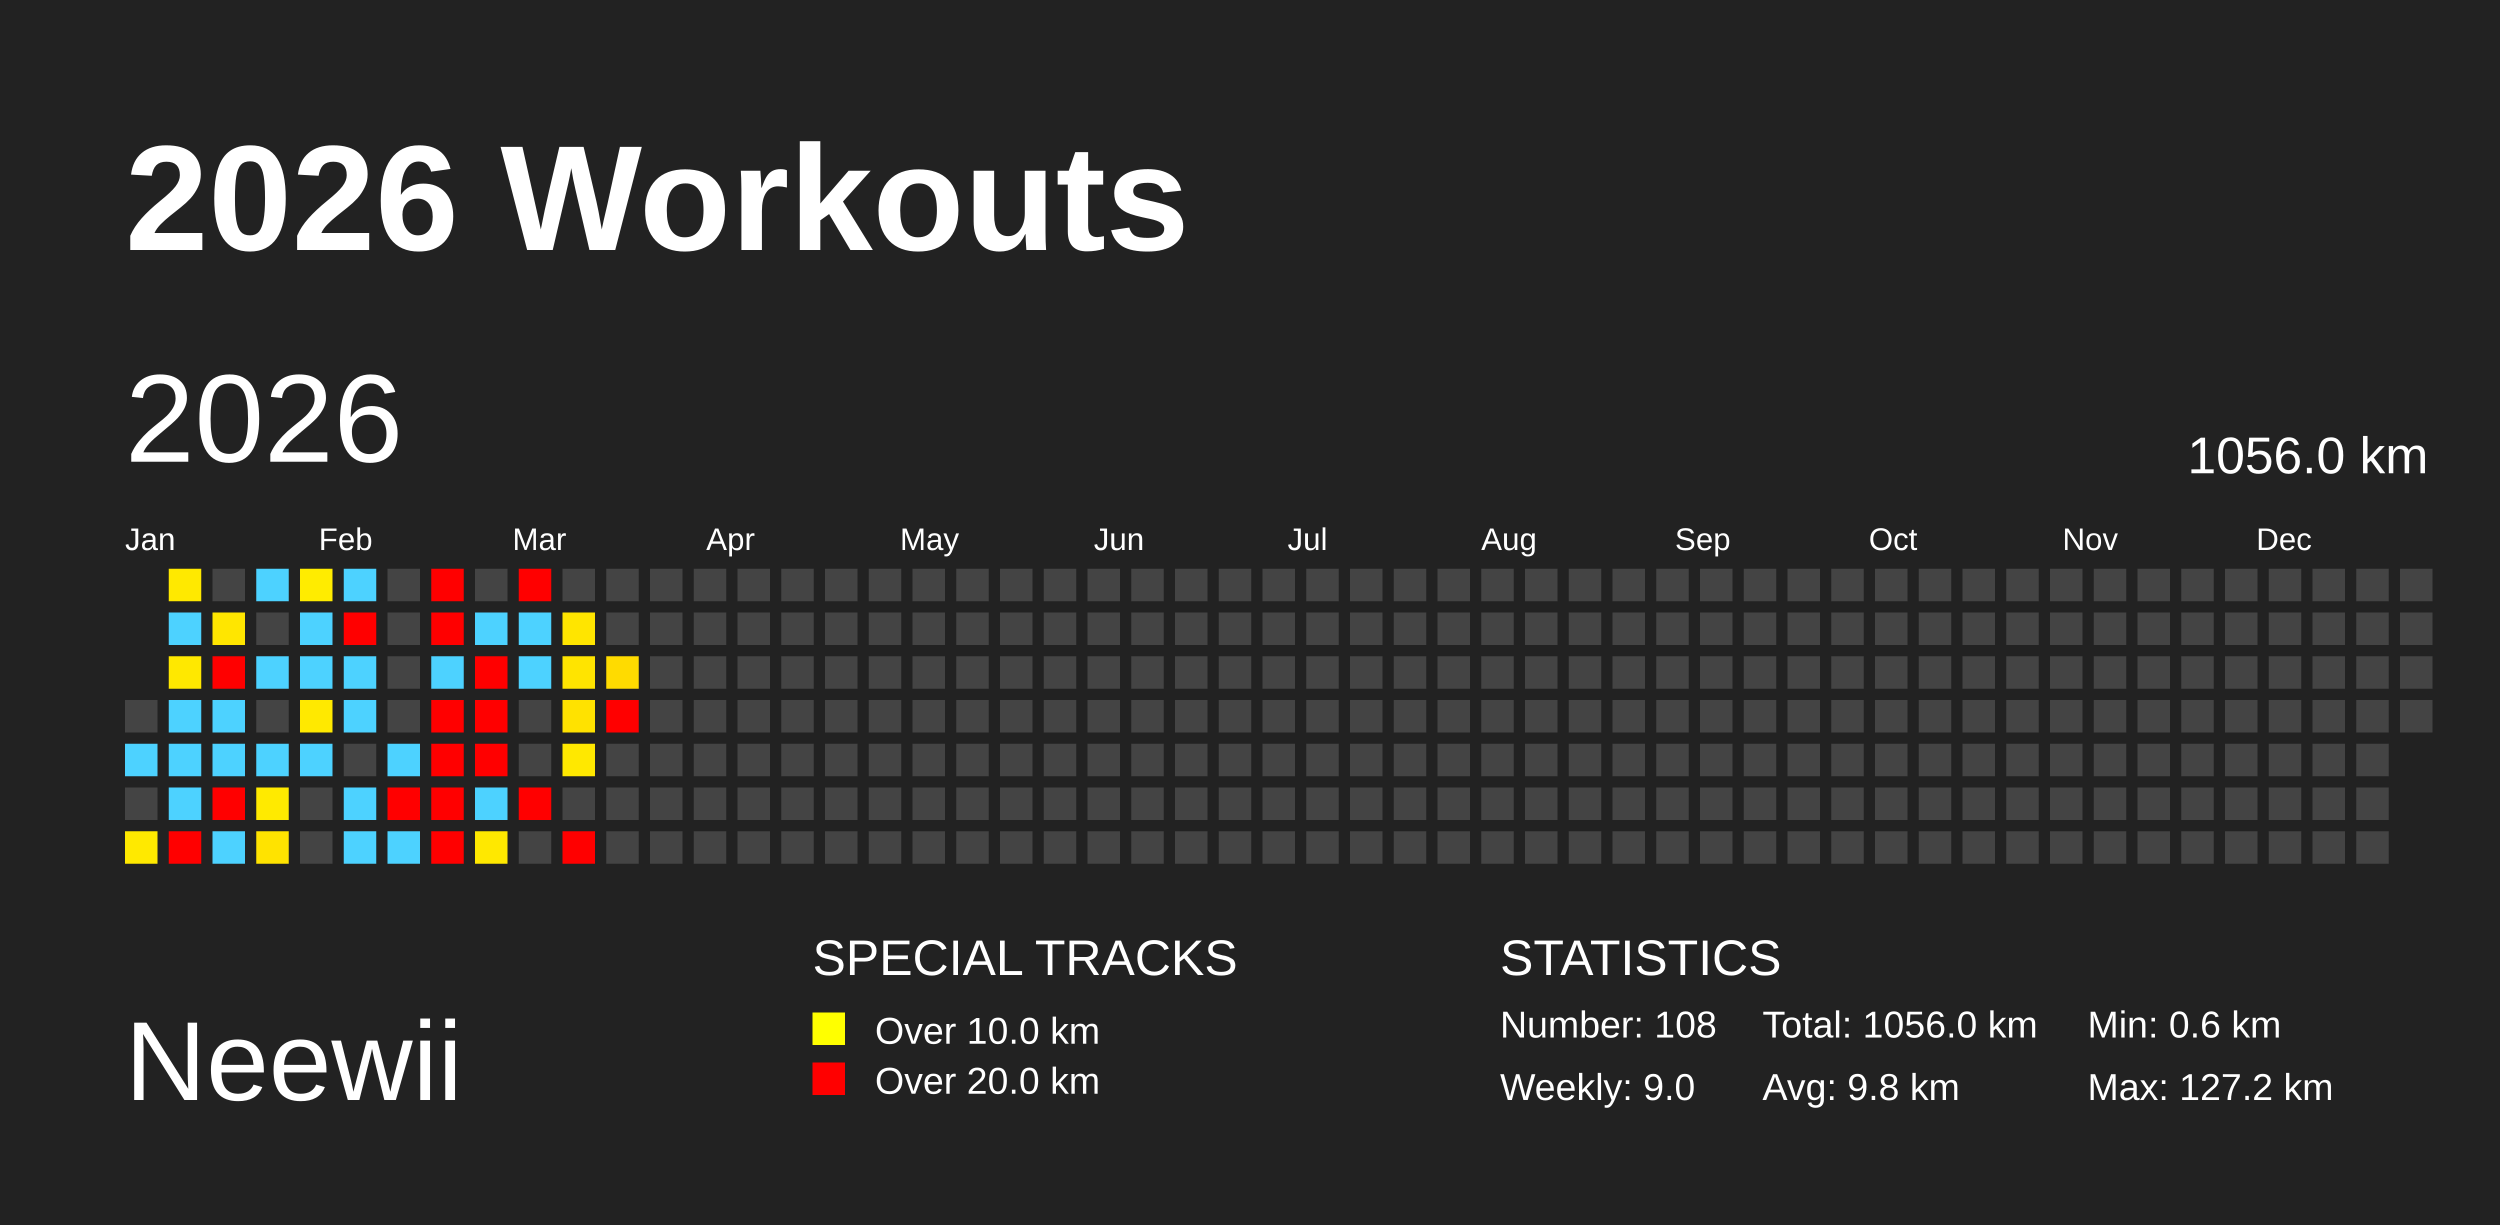
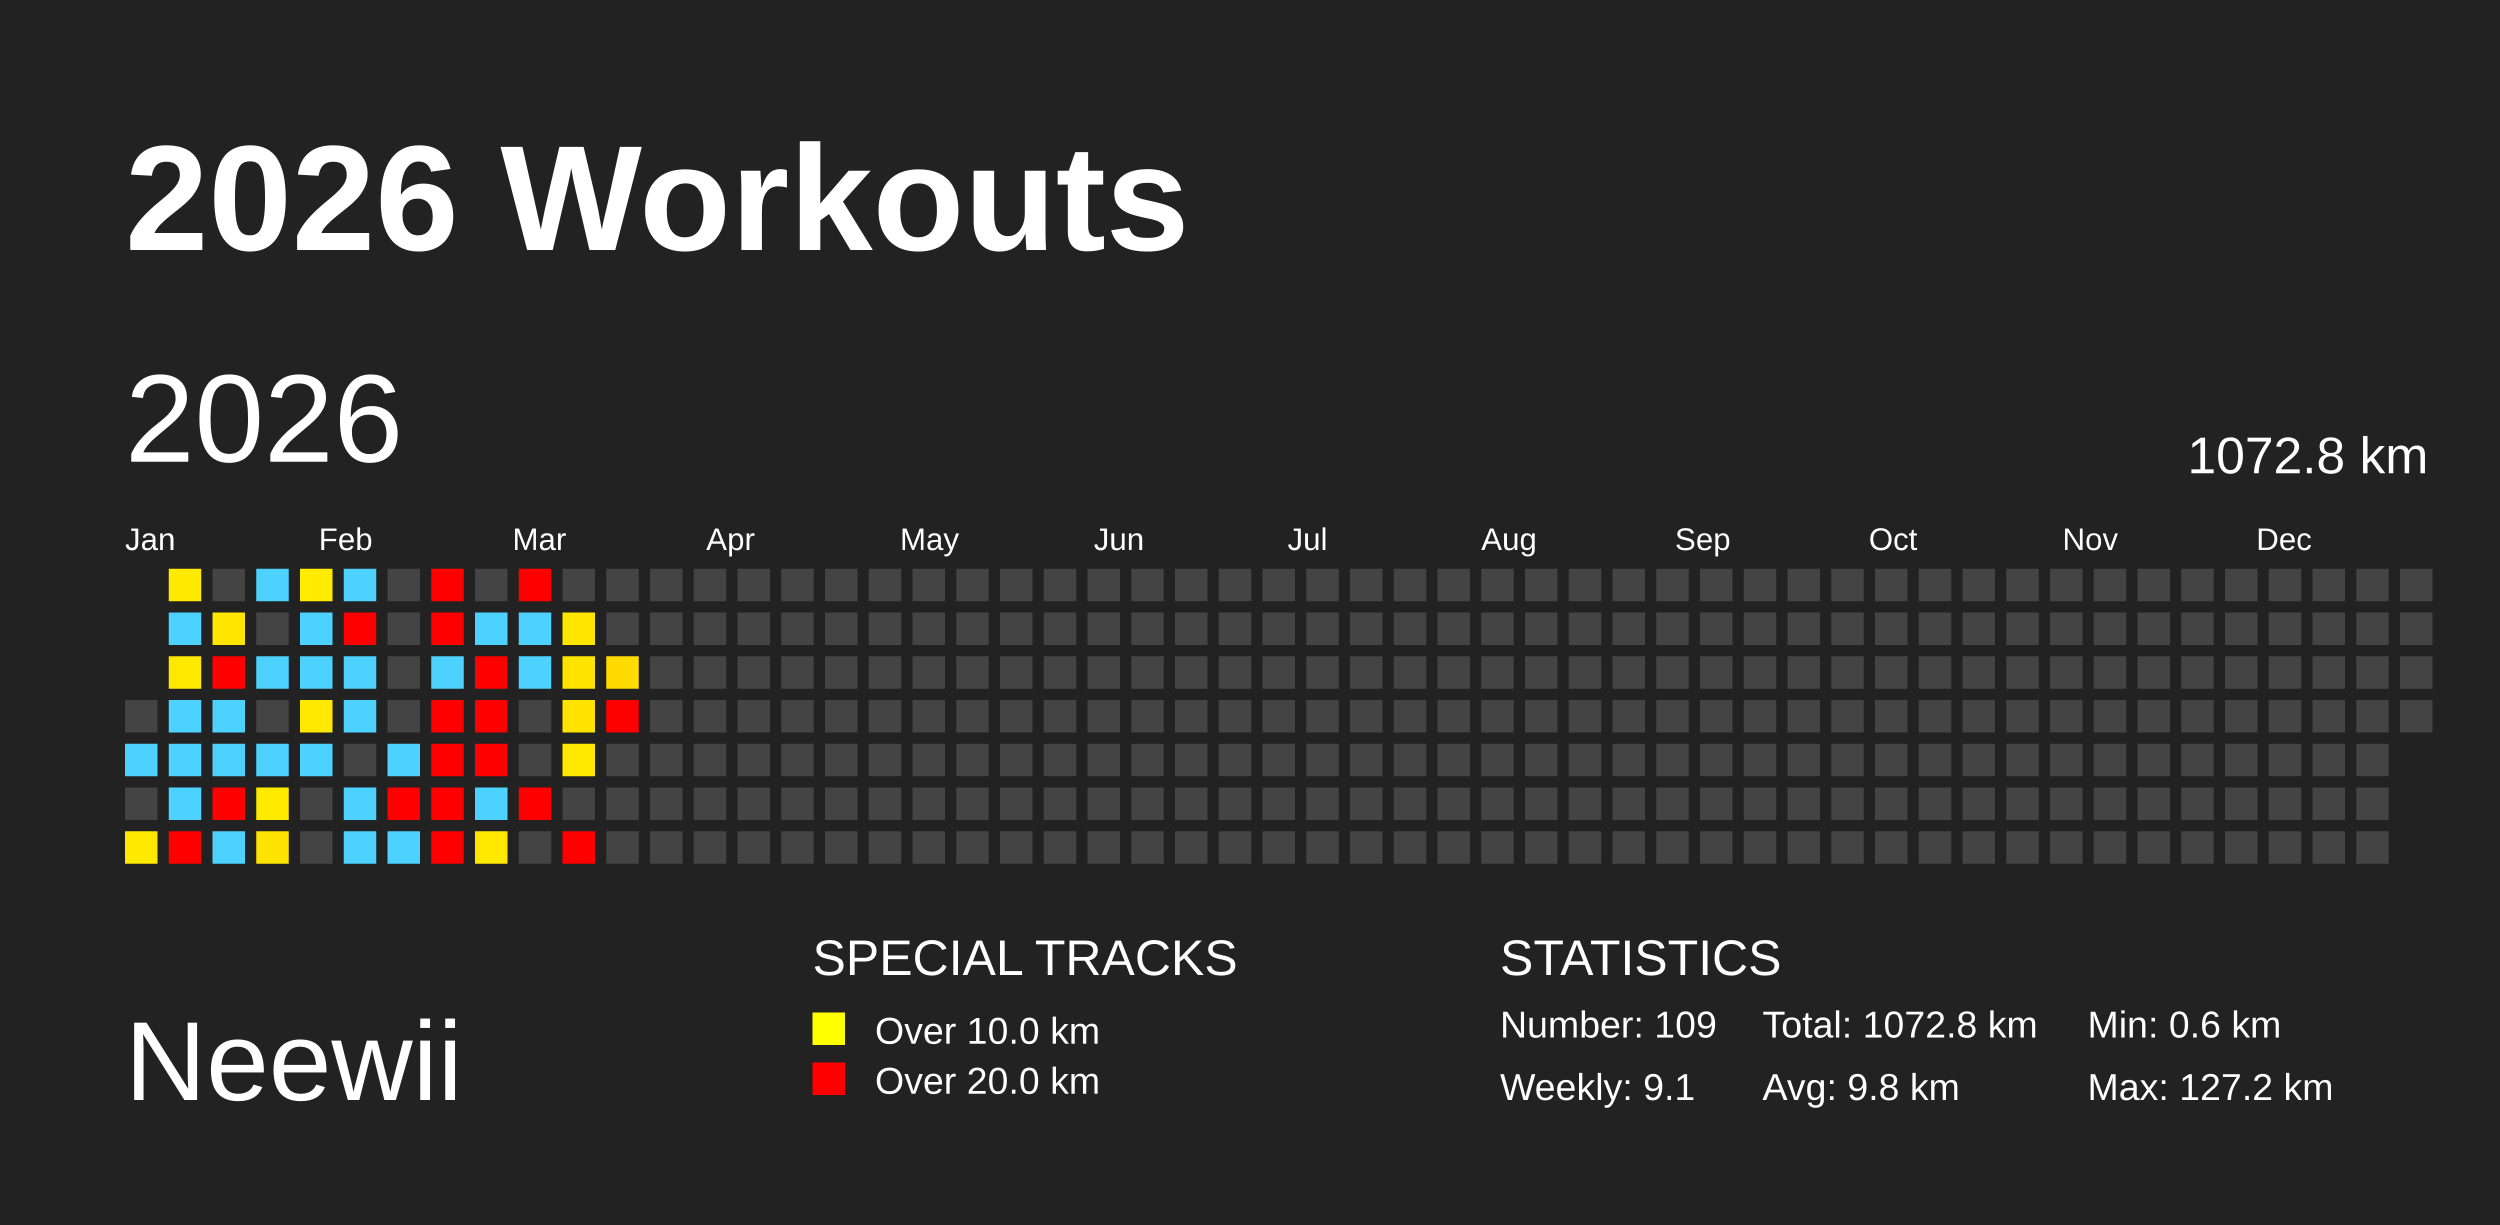
<svg xmlns="http://www.w3.org/2000/svg" baseProfile="full" height="98mm" version="1.1" viewBox="0,0,200,98" width="200mm">
  <defs />
  <rect fill="#222222" height="98" width="200" x="0" y="0" />
  <text fill="#FFFFFF" style="font-size:12px; font-family:Arial; font-weight:bold;" x="10" y="20">2026 Workouts</text>
  <text fill="#FFFFFF" style="font-size:9px; font-family:Arial" x="10" y="88">Neewii</text>
  <text fill="#FFFFFF" style="font-size:4px; font-family:Arial" x="65" y="78">SPECIAL TRACKS</text>
  <rect fill="yellow" height="2.6" width="2.6" x="65" y="81" />
  <text fill="#FFFFFF" style="font-size:3px; font-family:Arial" x="70" y="83.5">Over 10.0 km</text>
  <rect fill="red" height="2.6" width="2.6" x="65" y="85" />
  <text fill="#FFFFFF" style="font-size:3px; font-family:Arial" x="70" y="87.5">Over 20.0 km</text>
  <text fill="#FFFFFF" style="font-size:4px; font-family:Arial" x="120" y="78">STATISTICS</text>
-   <text fill="#FFFFFF" style="font-size:3px; font-family:Arial" x="120" y="83">Number: 108</text>
-   <text fill="#FFFFFF" style="font-size:3px; font-family:Arial" x="120" y="88">Weekly: 9.0</text>
-   <text fill="#FFFFFF" style="font-size:3px; font-family:Arial" x="141" y="83">Total: 1056.0 km</text>
+   <text fill="#FFFFFF" style="font-size:3px; font-family:Arial" x="120" y="83">Number: 109</text>
+   <text fill="#FFFFFF" style="font-size:3px; font-family:Arial" x="120" y="88">Weekly: 9.1</text>
+   <text fill="#FFFFFF" style="font-size:3px; font-family:Arial" x="141" y="83">Total: 1072.8 km</text>
  <text fill="#FFFFFF" style="font-size:3px; font-family:Arial" x="141" y="88">Avg: 9.8 km</text>
  <text fill="#FFFFFF" style="font-size:3px; font-family:Arial" x="167" y="83">Min: 0.6 km</text>
  <text fill="#FFFFFF" style="font-size:3px; font-family:Arial" x="167" y="88">Max: 127.2 km</text>
  <text dominant-baseline="hanging" fill="#FFFFFF" style="font-size:10.0px; font-family:Arial;" x="10" y="30">2026</text>
-   <text dominant-baseline="hanging" fill="#FFFFFF" style="font-size:4.125px; font-family:Arial;" x="175" y="35">1056.0 km</text>
+   <text dominant-baseline="hanging" fill="#FFFFFF" style="font-size:4.125px; font-family:Arial;" x="175" y="35">1072.8 km</text>
  <text fill="#FFFFFF" style="font-size:2.5px; font-family:Arial" x="10.0" y="44">Jan</text>
  <text fill="#FFFFFF" style="font-size:2.5px; font-family:Arial" x="25.5" y="44">Feb</text>
  <text fill="#FFFFFF" style="font-size:2.5px; font-family:Arial" x="41.0" y="44">Mar</text>
  <text fill="#FFFFFF" style="font-size:2.5px; font-family:Arial" x="56.5" y="44">Apr</text>
  <text fill="#FFFFFF" style="font-size:2.5px; font-family:Arial" x="72.0" y="44">May</text>
  <text fill="#FFFFFF" style="font-size:2.5px; font-family:Arial" x="87.5" y="44">Jun</text>
  <text fill="#FFFFFF" style="font-size:2.5px; font-family:Arial" x="103.0" y="44">Jul</text>
  <text fill="#FFFFFF" style="font-size:2.5px; font-family:Arial" x="118.5" y="44">Aug</text>
  <text fill="#FFFFFF" style="font-size:2.5px; font-family:Arial" x="134.0" y="44">Sep</text>
  <text fill="#FFFFFF" style="font-size:2.5px; font-family:Arial" x="149.5" y="44">Oct</text>
  <text fill="#FFFFFF" style="font-size:2.5px; font-family:Arial" x="165.0" y="44">Nov</text>
  <text fill="#FFFFFF" style="font-size:2.5px; font-family:Arial" x="180.5" y="44">Dec</text>
  <rect fill="#444444" height="2.6" width="2.6" x="10.0" y="56.0" />
  <rect fill="#4dd2ff" height="2.6" width="2.6" x="10.0" y="59.5" />
  <rect fill="#444444" height="2.6" width="2.6" x="10.0" y="63.0" />
  <rect fill="#ffe900" height="2.6" width="2.6" x="10.0" y="66.5" />
  <rect fill="#ffe900" height="2.6" width="2.6" x="13.5" y="45.5" />
  <rect fill="#4dd2ff" height="2.6" width="2.6" x="13.5" y="49.0" />
  <rect fill="#ffe800" height="2.6" width="2.6" x="13.5" y="52.5" />
  <rect fill="#4dd2ff" height="2.6" width="2.6" x="13.5" y="56.0" />
  <rect fill="#4dd2ff" height="2.6" width="2.6" x="13.5" y="59.5" />
  <rect fill="#4dd2ff" height="2.6" width="2.6" x="13.5" y="63.0" />
  <rect fill="red" height="2.6" width="2.6" x="13.5" y="66.5" />
  <rect fill="#444444" height="2.6" width="2.6" x="17.0" y="45.5" />
  <rect fill="#ffe600" height="2.6" width="2.6" x="17.0" y="49.0" />
  <rect fill="red" height="2.6" width="2.6" x="17.0" y="52.5" />
  <rect fill="#4dd2ff" height="2.6" width="2.6" x="17.0" y="56.0" />
  <rect fill="#4dd2ff" height="2.6" width="2.6" x="17.0" y="59.5" />
  <rect fill="red" height="2.6" width="2.6" x="17.0" y="63.0" />
  <rect fill="#4dd2ff" height="2.6" width="2.6" x="17.0" y="66.5" />
  <rect fill="#4dd2ff" height="2.6" width="2.6" x="20.5" y="45.5" />
  <rect fill="#444444" height="2.6" width="2.6" x="20.5" y="49.0" />
  <rect fill="#4dd2ff" height="2.6" width="2.6" x="20.5" y="52.5" />
  <rect fill="#444444" height="2.6" width="2.6" x="20.5" y="56.0" />
  <rect fill="#4dd2ff" height="2.6" width="2.6" x="20.5" y="59.5" />
  <rect fill="#ffea00" height="2.6" width="2.6" x="20.5" y="63.0" />
  <rect fill="#ffe300" height="2.6" width="2.6" x="20.5" y="66.5" />
  <rect fill="#ffec00" height="2.6" width="2.6" x="24.0" y="45.5" />
  <rect fill="#4dd2ff" height="2.6" width="2.6" x="24.0" y="49.0" />
  <rect fill="#4dd2ff" height="2.6" width="2.6" x="24.0" y="52.5" />
  <rect fill="#ffe900" height="2.6" width="2.6" x="24.0" y="56.0" />
  <rect fill="#4dd2ff" height="2.6" width="2.6" x="24.0" y="59.5" />
  <rect fill="#444444" height="2.6" width="2.6" x="24.0" y="63.0" />
  <rect fill="#444444" height="2.6" width="2.6" x="24.0" y="66.5" />
  <rect fill="#4dd2ff" height="2.6" width="2.6" x="27.5" y="45.5" />
  <rect fill="red" height="2.6" width="2.6" x="27.5" y="49.0" />
  <rect fill="#4dd2ff" height="2.6" width="2.6" x="27.5" y="52.5" />
  <rect fill="#4dd2ff" height="2.6" width="2.6" x="27.5" y="56.0" />
  <rect fill="#444444" height="2.6" width="2.6" x="27.5" y="59.5" />
  <rect fill="#4dd2ff" height="2.6" width="2.6" x="27.5" y="63.0" />
  <rect fill="#4dd2ff" height="2.6" width="2.6" x="27.5" y="66.5" />
  <rect fill="#444444" height="2.6" width="2.6" x="31.0" y="45.5" />
  <rect fill="#444444" height="2.6" width="2.6" x="31.0" y="49.0" />
  <rect fill="#444444" height="2.6" width="2.6" x="31.0" y="52.5" />
  <rect fill="#444444" height="2.6" width="2.6" x="31.0" y="56.0" />
  <rect fill="#4dd2ff" height="2.6" width="2.6" x="31.0" y="59.5" />
  <rect fill="red" height="2.6" width="2.6" x="31.0" y="63.0" />
  <rect fill="#4dd2ff" height="2.6" width="2.6" x="31.0" y="66.5" />
  <rect fill="red" height="2.6" width="2.6" x="34.5" y="45.5" />
  <rect fill="red" height="2.6" width="2.6" x="34.5" y="49.0" />
  <rect fill="#4dd2ff" height="2.6" width="2.6" x="34.5" y="52.5" />
  <rect fill="red" height="2.6" width="2.6" x="34.5" y="56.0" />
  <rect fill="red" height="2.6" width="2.6" x="34.5" y="59.5" />
  <rect fill="red" height="2.6" width="2.6" x="34.5" y="63.0" />
  <rect fill="red" height="2.6" width="2.6" x="34.5" y="66.5" />
  <rect fill="#444444" height="2.6" width="2.6" x="38.0" y="45.5" />
  <rect fill="#4dd2ff" height="2.6" width="2.6" x="38.0" y="49.0" />
  <rect fill="red" height="2.6" width="2.6" x="38.0" y="52.5" />
  <rect fill="red" height="2.6" width="2.6" x="38.0" y="56.0" />
  <rect fill="red" height="2.6" width="2.6" x="38.0" y="59.5" />
  <rect fill="#4dd2ff" height="2.6" width="2.6" x="38.0" y="63.0" />
  <rect fill="#ffe800" height="2.6" width="2.6" x="38.0" y="66.5" />
  <rect fill="red" height="2.6" width="2.6" x="41.5" y="45.5" />
  <rect fill="#4dd2ff" height="2.6" width="2.6" x="41.5" y="49.0" />
  <rect fill="#4dd2ff" height="2.6" width="2.6" x="41.5" y="52.5" />
  <rect fill="#444444" height="2.6" width="2.6" x="41.5" y="56.0" />
  <rect fill="#444444" height="2.6" width="2.6" x="41.5" y="59.5" />
  <rect fill="red" height="2.6" width="2.6" x="41.5" y="63.0" />
  <rect fill="#444444" height="2.6" width="2.6" x="41.5" y="66.5" />
  <rect fill="#444444" height="2.6" width="2.6" x="45.0" y="45.5" />
  <rect fill="#ffe500" height="2.6" width="2.6" x="45.0" y="49.0" />
  <rect fill="#ffe400" height="2.6" width="2.6" x="45.0" y="52.5" />
  <rect fill="#ffe200" height="2.6" width="2.6" x="45.0" y="56.0" />
  <rect fill="#ffe800" height="2.6" width="2.6" x="45.0" y="59.5" />
  <rect fill="#444444" height="2.6" width="2.6" x="45.0" y="63.0" />
  <rect fill="red" height="2.6" width="2.6" x="45.0" y="66.5" />
  <rect fill="#444444" height="2.6" width="2.6" x="48.5" y="45.5" />
  <rect fill="#444444" height="2.6" width="2.6" x="48.5" y="49.0" />
  <rect fill="#ffdb00" height="2.6" width="2.6" x="48.5" y="52.5" />
  <rect fill="red" height="2.6" width="2.6" x="48.5" y="56.0" />
  <rect fill="#444444" height="2.6" width="2.6" x="48.5" y="59.5" />
  <rect fill="#444444" height="2.6" width="2.6" x="48.5" y="63.0" />
  <rect fill="#444444" height="2.6" width="2.6" x="48.5" y="66.5" />
  <rect fill="#444444" height="2.6" width="2.6" x="52.0" y="45.5" />
  <rect fill="#444444" height="2.6" width="2.6" x="52.0" y="49.0" />
  <rect fill="#444444" height="2.6" width="2.6" x="52.0" y="52.5" />
  <rect fill="#444444" height="2.6" width="2.6" x="52.0" y="56.0" />
  <rect fill="#444444" height="2.6" width="2.6" x="52.0" y="59.5" />
  <rect fill="#444444" height="2.6" width="2.6" x="52.0" y="63.0" />
  <rect fill="#444444" height="2.6" width="2.6" x="52.0" y="66.5" />
  <rect fill="#444444" height="2.6" width="2.6" x="55.5" y="45.5" />
  <rect fill="#444444" height="2.6" width="2.6" x="55.5" y="49.0" />
  <rect fill="#444444" height="2.6" width="2.6" x="55.5" y="52.5" />
  <rect fill="#444444" height="2.6" width="2.6" x="55.5" y="56.0" />
  <rect fill="#444444" height="2.6" width="2.6" x="55.5" y="59.5" />
  <rect fill="#444444" height="2.6" width="2.6" x="55.5" y="63.0" />
  <rect fill="#444444" height="2.6" width="2.6" x="55.5" y="66.5" />
  <rect fill="#444444" height="2.6" width="2.6" x="59.0" y="45.5" />
  <rect fill="#444444" height="2.6" width="2.6" x="59.0" y="49.0" />
  <rect fill="#444444" height="2.6" width="2.6" x="59.0" y="52.5" />
  <rect fill="#444444" height="2.6" width="2.6" x="59.0" y="56.0" />
  <rect fill="#444444" height="2.6" width="2.6" x="59.0" y="59.5" />
  <rect fill="#444444" height="2.6" width="2.6" x="59.0" y="63.0" />
  <rect fill="#444444" height="2.6" width="2.6" x="59.0" y="66.5" />
  <rect fill="#444444" height="2.6" width="2.6" x="62.5" y="45.5" />
  <rect fill="#444444" height="2.6" width="2.6" x="62.5" y="49.0" />
  <rect fill="#444444" height="2.6" width="2.6" x="62.5" y="52.5" />
  <rect fill="#444444" height="2.6" width="2.6" x="62.5" y="56.0" />
  <rect fill="#444444" height="2.6" width="2.6" x="62.5" y="59.5" />
  <rect fill="#444444" height="2.6" width="2.6" x="62.5" y="63.0" />
  <rect fill="#444444" height="2.6" width="2.6" x="62.5" y="66.5" />
  <rect fill="#444444" height="2.6" width="2.6" x="66.0" y="45.5" />
  <rect fill="#444444" height="2.6" width="2.6" x="66.0" y="49.0" />
  <rect fill="#444444" height="2.6" width="2.6" x="66.0" y="52.5" />
  <rect fill="#444444" height="2.6" width="2.6" x="66.0" y="56.0" />
  <rect fill="#444444" height="2.6" width="2.6" x="66.0" y="59.5" />
  <rect fill="#444444" height="2.6" width="2.6" x="66.0" y="63.0" />
  <rect fill="#444444" height="2.6" width="2.6" x="66.0" y="66.5" />
  <rect fill="#444444" height="2.6" width="2.6" x="69.5" y="45.5" />
  <rect fill="#444444" height="2.6" width="2.6" x="69.5" y="49.0" />
  <rect fill="#444444" height="2.6" width="2.6" x="69.5" y="52.5" />
  <rect fill="#444444" height="2.6" width="2.6" x="69.5" y="56.0" />
  <rect fill="#444444" height="2.6" width="2.6" x="69.5" y="59.5" />
  <rect fill="#444444" height="2.6" width="2.6" x="69.5" y="63.0" />
  <rect fill="#444444" height="2.6" width="2.6" x="69.5" y="66.5" />
  <rect fill="#444444" height="2.6" width="2.6" x="73.0" y="45.5" />
  <rect fill="#444444" height="2.6" width="2.6" x="73.0" y="49.0" />
  <rect fill="#444444" height="2.6" width="2.6" x="73.0" y="52.5" />
  <rect fill="#444444" height="2.6" width="2.6" x="73.0" y="56.0" />
  <rect fill="#444444" height="2.6" width="2.6" x="73.0" y="59.5" />
  <rect fill="#444444" height="2.6" width="2.6" x="73.0" y="63.0" />
  <rect fill="#444444" height="2.6" width="2.6" x="73.0" y="66.5" />
  <rect fill="#444444" height="2.6" width="2.6" x="76.5" y="45.5" />
  <rect fill="#444444" height="2.6" width="2.6" x="76.5" y="49.0" />
  <rect fill="#444444" height="2.6" width="2.6" x="76.5" y="52.5" />
  <rect fill="#444444" height="2.6" width="2.6" x="76.5" y="56.0" />
  <rect fill="#444444" height="2.6" width="2.6" x="76.5" y="59.5" />
  <rect fill="#444444" height="2.6" width="2.6" x="76.5" y="63.0" />
  <rect fill="#444444" height="2.6" width="2.6" x="76.5" y="66.5" />
  <rect fill="#444444" height="2.6" width="2.6" x="80.0" y="45.5" />
  <rect fill="#444444" height="2.6" width="2.6" x="80.0" y="49.0" />
  <rect fill="#444444" height="2.6" width="2.6" x="80.0" y="52.5" />
  <rect fill="#444444" height="2.6" width="2.6" x="80.0" y="56.0" />
  <rect fill="#444444" height="2.6" width="2.6" x="80.0" y="59.5" />
  <rect fill="#444444" height="2.6" width="2.6" x="80.0" y="63.0" />
  <rect fill="#444444" height="2.6" width="2.6" x="80.0" y="66.5" />
  <rect fill="#444444" height="2.6" width="2.6" x="83.5" y="45.5" />
  <rect fill="#444444" height="2.6" width="2.6" x="83.5" y="49.0" />
  <rect fill="#444444" height="2.6" width="2.6" x="83.5" y="52.5" />
  <rect fill="#444444" height="2.6" width="2.6" x="83.5" y="56.0" />
  <rect fill="#444444" height="2.6" width="2.6" x="83.5" y="59.5" />
  <rect fill="#444444" height="2.6" width="2.6" x="83.5" y="63.0" />
  <rect fill="#444444" height="2.6" width="2.6" x="83.5" y="66.5" />
  <rect fill="#444444" height="2.6" width="2.6" x="87.0" y="45.5" />
  <rect fill="#444444" height="2.6" width="2.6" x="87.0" y="49.0" />
  <rect fill="#444444" height="2.6" width="2.6" x="87.0" y="52.5" />
  <rect fill="#444444" height="2.6" width="2.6" x="87.0" y="56.0" />
  <rect fill="#444444" height="2.6" width="2.6" x="87.0" y="59.5" />
  <rect fill="#444444" height="2.6" width="2.6" x="87.0" y="63.0" />
  <rect fill="#444444" height="2.6" width="2.6" x="87.0" y="66.5" />
  <rect fill="#444444" height="2.6" width="2.6" x="90.5" y="45.5" />
  <rect fill="#444444" height="2.6" width="2.6" x="90.5" y="49.0" />
  <rect fill="#444444" height="2.6" width="2.6" x="90.5" y="52.5" />
  <rect fill="#444444" height="2.6" width="2.6" x="90.5" y="56.0" />
  <rect fill="#444444" height="2.6" width="2.6" x="90.5" y="59.5" />
  <rect fill="#444444" height="2.6" width="2.6" x="90.5" y="63.0" />
  <rect fill="#444444" height="2.6" width="2.6" x="90.5" y="66.5" />
  <rect fill="#444444" height="2.6" width="2.6" x="94.0" y="45.5" />
  <rect fill="#444444" height="2.6" width="2.6" x="94.0" y="49.0" />
  <rect fill="#444444" height="2.6" width="2.6" x="94.0" y="52.5" />
  <rect fill="#444444" height="2.6" width="2.6" x="94.0" y="56.0" />
  <rect fill="#444444" height="2.6" width="2.6" x="94.0" y="59.5" />
  <rect fill="#444444" height="2.6" width="2.6" x="94.0" y="63.0" />
  <rect fill="#444444" height="2.6" width="2.6" x="94.0" y="66.5" />
  <rect fill="#444444" height="2.6" width="2.6" x="97.5" y="45.5" />
  <rect fill="#444444" height="2.6" width="2.6" x="97.5" y="49.0" />
  <rect fill="#444444" height="2.6" width="2.6" x="97.5" y="52.5" />
  <rect fill="#444444" height="2.6" width="2.6" x="97.5" y="56.0" />
  <rect fill="#444444" height="2.6" width="2.6" x="97.5" y="59.5" />
  <rect fill="#444444" height="2.6" width="2.6" x="97.5" y="63.0" />
  <rect fill="#444444" height="2.6" width="2.6" x="97.5" y="66.5" />
  <rect fill="#444444" height="2.6" width="2.6" x="101.0" y="45.5" />
  <rect fill="#444444" height="2.6" width="2.6" x="101.0" y="49.0" />
  <rect fill="#444444" height="2.6" width="2.6" x="101.0" y="52.5" />
  <rect fill="#444444" height="2.6" width="2.6" x="101.0" y="56.0" />
  <rect fill="#444444" height="2.6" width="2.6" x="101.0" y="59.5" />
  <rect fill="#444444" height="2.6" width="2.6" x="101.0" y="63.0" />
  <rect fill="#444444" height="2.6" width="2.6" x="101.0" y="66.5" />
  <rect fill="#444444" height="2.6" width="2.6" x="104.5" y="45.5" />
  <rect fill="#444444" height="2.6" width="2.6" x="104.5" y="49.0" />
  <rect fill="#444444" height="2.6" width="2.6" x="104.5" y="52.5" />
  <rect fill="#444444" height="2.6" width="2.6" x="104.5" y="56.0" />
  <rect fill="#444444" height="2.6" width="2.6" x="104.5" y="59.5" />
  <rect fill="#444444" height="2.6" width="2.6" x="104.5" y="63.0" />
  <rect fill="#444444" height="2.6" width="2.6" x="104.5" y="66.5" />
  <rect fill="#444444" height="2.6" width="2.6" x="108.0" y="45.5" />
  <rect fill="#444444" height="2.6" width="2.6" x="108.0" y="49.0" />
  <rect fill="#444444" height="2.6" width="2.6" x="108.0" y="52.5" />
  <rect fill="#444444" height="2.6" width="2.6" x="108.0" y="56.0" />
  <rect fill="#444444" height="2.6" width="2.6" x="108.0" y="59.5" />
  <rect fill="#444444" height="2.6" width="2.6" x="108.0" y="63.0" />
  <rect fill="#444444" height="2.6" width="2.6" x="108.0" y="66.5" />
  <rect fill="#444444" height="2.6" width="2.6" x="111.5" y="45.5" />
  <rect fill="#444444" height="2.6" width="2.6" x="111.5" y="49.0" />
  <rect fill="#444444" height="2.6" width="2.6" x="111.5" y="52.5" />
  <rect fill="#444444" height="2.6" width="2.6" x="111.5" y="56.0" />
  <rect fill="#444444" height="2.6" width="2.6" x="111.5" y="59.5" />
  <rect fill="#444444" height="2.6" width="2.6" x="111.5" y="63.0" />
  <rect fill="#444444" height="2.6" width="2.6" x="111.5" y="66.5" />
  <rect fill="#444444" height="2.6" width="2.6" x="115.0" y="45.5" />
  <rect fill="#444444" height="2.6" width="2.6" x="115.0" y="49.0" />
  <rect fill="#444444" height="2.6" width="2.6" x="115.0" y="52.5" />
  <rect fill="#444444" height="2.6" width="2.6" x="115.0" y="56.0" />
  <rect fill="#444444" height="2.6" width="2.6" x="115.0" y="59.5" />
  <rect fill="#444444" height="2.6" width="2.6" x="115.0" y="63.0" />
  <rect fill="#444444" height="2.6" width="2.6" x="115.0" y="66.5" />
  <rect fill="#444444" height="2.6" width="2.6" x="118.5" y="45.5" />
  <rect fill="#444444" height="2.6" width="2.6" x="118.5" y="49.0" />
  <rect fill="#444444" height="2.6" width="2.6" x="118.5" y="52.5" />
  <rect fill="#444444" height="2.6" width="2.6" x="118.5" y="56.0" />
  <rect fill="#444444" height="2.6" width="2.6" x="118.5" y="59.5" />
  <rect fill="#444444" height="2.6" width="2.6" x="118.5" y="63.0" />
  <rect fill="#444444" height="2.6" width="2.6" x="118.5" y="66.5" />
  <rect fill="#444444" height="2.6" width="2.6" x="122.0" y="45.5" />
  <rect fill="#444444" height="2.6" width="2.6" x="122.0" y="49.0" />
  <rect fill="#444444" height="2.6" width="2.6" x="122.0" y="52.5" />
  <rect fill="#444444" height="2.6" width="2.6" x="122.0" y="56.0" />
  <rect fill="#444444" height="2.6" width="2.6" x="122.0" y="59.5" />
  <rect fill="#444444" height="2.6" width="2.6" x="122.0" y="63.0" />
  <rect fill="#444444" height="2.6" width="2.6" x="122.0" y="66.5" />
  <rect fill="#444444" height="2.6" width="2.6" x="125.5" y="45.5" />
  <rect fill="#444444" height="2.6" width="2.6" x="125.5" y="49.0" />
  <rect fill="#444444" height="2.6" width="2.6" x="125.5" y="52.5" />
  <rect fill="#444444" height="2.6" width="2.6" x="125.5" y="56.0" />
  <rect fill="#444444" height="2.6" width="2.6" x="125.5" y="59.5" />
  <rect fill="#444444" height="2.6" width="2.6" x="125.5" y="63.0" />
  <rect fill="#444444" height="2.6" width="2.6" x="125.5" y="66.5" />
  <rect fill="#444444" height="2.6" width="2.6" x="129.0" y="45.5" />
  <rect fill="#444444" height="2.6" width="2.6" x="129.0" y="49.0" />
  <rect fill="#444444" height="2.6" width="2.6" x="129.0" y="52.5" />
  <rect fill="#444444" height="2.6" width="2.6" x="129.0" y="56.0" />
  <rect fill="#444444" height="2.6" width="2.6" x="129.0" y="59.5" />
  <rect fill="#444444" height="2.6" width="2.6" x="129.0" y="63.0" />
  <rect fill="#444444" height="2.6" width="2.6" x="129.0" y="66.5" />
  <rect fill="#444444" height="2.6" width="2.6" x="132.5" y="45.5" />
  <rect fill="#444444" height="2.6" width="2.6" x="132.5" y="49.0" />
  <rect fill="#444444" height="2.6" width="2.6" x="132.5" y="52.5" />
  <rect fill="#444444" height="2.6" width="2.6" x="132.5" y="56.0" />
  <rect fill="#444444" height="2.6" width="2.6" x="132.5" y="59.5" />
  <rect fill="#444444" height="2.6" width="2.6" x="132.5" y="63.0" />
  <rect fill="#444444" height="2.6" width="2.6" x="132.5" y="66.5" />
  <rect fill="#444444" height="2.6" width="2.6" x="136.0" y="45.5" />
  <rect fill="#444444" height="2.6" width="2.6" x="136.0" y="49.0" />
  <rect fill="#444444" height="2.6" width="2.6" x="136.0" y="52.5" />
  <rect fill="#444444" height="2.6" width="2.6" x="136.0" y="56.0" />
  <rect fill="#444444" height="2.6" width="2.6" x="136.0" y="59.5" />
  <rect fill="#444444" height="2.6" width="2.6" x="136.0" y="63.0" />
  <rect fill="#444444" height="2.6" width="2.6" x="136.0" y="66.5" />
  <rect fill="#444444" height="2.6" width="2.6" x="139.5" y="45.5" />
  <rect fill="#444444" height="2.6" width="2.6" x="139.5" y="49.0" />
  <rect fill="#444444" height="2.6" width="2.6" x="139.5" y="52.5" />
  <rect fill="#444444" height="2.6" width="2.6" x="139.5" y="56.0" />
  <rect fill="#444444" height="2.6" width="2.6" x="139.5" y="59.5" />
  <rect fill="#444444" height="2.6" width="2.6" x="139.5" y="63.0" />
  <rect fill="#444444" height="2.6" width="2.6" x="139.5" y="66.5" />
  <rect fill="#444444" height="2.6" width="2.6" x="143.0" y="45.5" />
  <rect fill="#444444" height="2.6" width="2.6" x="143.0" y="49.0" />
  <rect fill="#444444" height="2.6" width="2.6" x="143.0" y="52.5" />
  <rect fill="#444444" height="2.6" width="2.6" x="143.0" y="56.0" />
  <rect fill="#444444" height="2.6" width="2.6" x="143.0" y="59.5" />
  <rect fill="#444444" height="2.6" width="2.6" x="143.0" y="63.0" />
  <rect fill="#444444" height="2.6" width="2.6" x="143.0" y="66.5" />
  <rect fill="#444444" height="2.6" width="2.6" x="146.5" y="45.5" />
  <rect fill="#444444" height="2.6" width="2.6" x="146.5" y="49.0" />
  <rect fill="#444444" height="2.6" width="2.6" x="146.5" y="52.5" />
  <rect fill="#444444" height="2.6" width="2.6" x="146.5" y="56.0" />
  <rect fill="#444444" height="2.6" width="2.6" x="146.5" y="59.5" />
  <rect fill="#444444" height="2.6" width="2.6" x="146.5" y="63.0" />
  <rect fill="#444444" height="2.6" width="2.6" x="146.5" y="66.5" />
  <rect fill="#444444" height="2.6" width="2.6" x="150.0" y="45.5" />
  <rect fill="#444444" height="2.6" width="2.6" x="150.0" y="49.0" />
  <rect fill="#444444" height="2.6" width="2.6" x="150.0" y="52.5" />
  <rect fill="#444444" height="2.6" width="2.6" x="150.0" y="56.0" />
  <rect fill="#444444" height="2.6" width="2.6" x="150.0" y="59.5" />
  <rect fill="#444444" height="2.6" width="2.6" x="150.0" y="63.0" />
  <rect fill="#444444" height="2.6" width="2.6" x="150.0" y="66.5" />
  <rect fill="#444444" height="2.6" width="2.6" x="153.5" y="45.5" />
  <rect fill="#444444" height="2.6" width="2.6" x="153.5" y="49.0" />
  <rect fill="#444444" height="2.6" width="2.6" x="153.5" y="52.5" />
  <rect fill="#444444" height="2.6" width="2.6" x="153.5" y="56.0" />
  <rect fill="#444444" height="2.6" width="2.6" x="153.5" y="59.5" />
  <rect fill="#444444" height="2.6" width="2.6" x="153.5" y="63.0" />
  <rect fill="#444444" height="2.6" width="2.6" x="153.5" y="66.5" />
  <rect fill="#444444" height="2.6" width="2.6" x="157.0" y="45.5" />
  <rect fill="#444444" height="2.6" width="2.6" x="157.0" y="49.0" />
  <rect fill="#444444" height="2.6" width="2.6" x="157.0" y="52.5" />
  <rect fill="#444444" height="2.6" width="2.6" x="157.0" y="56.0" />
  <rect fill="#444444" height="2.6" width="2.6" x="157.0" y="59.5" />
  <rect fill="#444444" height="2.6" width="2.6" x="157.0" y="63.0" />
  <rect fill="#444444" height="2.6" width="2.6" x="157.0" y="66.5" />
  <rect fill="#444444" height="2.6" width="2.6" x="160.5" y="45.5" />
  <rect fill="#444444" height="2.6" width="2.6" x="160.5" y="49.0" />
  <rect fill="#444444" height="2.6" width="2.6" x="160.5" y="52.5" />
  <rect fill="#444444" height="2.6" width="2.6" x="160.5" y="56.0" />
  <rect fill="#444444" height="2.6" width="2.6" x="160.5" y="59.5" />
  <rect fill="#444444" height="2.6" width="2.6" x="160.5" y="63.0" />
  <rect fill="#444444" height="2.6" width="2.6" x="160.5" y="66.5" />
  <rect fill="#444444" height="2.6" width="2.6" x="164.0" y="45.5" />
  <rect fill="#444444" height="2.6" width="2.6" x="164.0" y="49.0" />
  <rect fill="#444444" height="2.6" width="2.6" x="164.0" y="52.5" />
  <rect fill="#444444" height="2.6" width="2.6" x="164.0" y="56.0" />
  <rect fill="#444444" height="2.6" width="2.6" x="164.0" y="59.5" />
  <rect fill="#444444" height="2.6" width="2.6" x="164.0" y="63.0" />
  <rect fill="#444444" height="2.6" width="2.6" x="164.0" y="66.5" />
  <rect fill="#444444" height="2.6" width="2.6" x="167.5" y="45.5" />
  <rect fill="#444444" height="2.6" width="2.6" x="167.5" y="49.0" />
  <rect fill="#444444" height="2.6" width="2.6" x="167.5" y="52.5" />
  <rect fill="#444444" height="2.6" width="2.6" x="167.5" y="56.0" />
  <rect fill="#444444" height="2.6" width="2.6" x="167.5" y="59.5" />
  <rect fill="#444444" height="2.6" width="2.6" x="167.5" y="63.0" />
  <rect fill="#444444" height="2.6" width="2.6" x="167.5" y="66.5" />
  <rect fill="#444444" height="2.6" width="2.6" x="171.0" y="45.5" />
  <rect fill="#444444" height="2.6" width="2.6" x="171.0" y="49.0" />
  <rect fill="#444444" height="2.6" width="2.6" x="171.0" y="52.5" />
  <rect fill="#444444" height="2.6" width="2.6" x="171.0" y="56.0" />
  <rect fill="#444444" height="2.6" width="2.6" x="171.0" y="59.5" />
  <rect fill="#444444" height="2.6" width="2.6" x="171.0" y="63.0" />
  <rect fill="#444444" height="2.6" width="2.6" x="171.0" y="66.5" />
  <rect fill="#444444" height="2.6" width="2.6" x="174.5" y="45.5" />
  <rect fill="#444444" height="2.6" width="2.6" x="174.5" y="49.0" />
  <rect fill="#444444" height="2.6" width="2.6" x="174.5" y="52.5" />
  <rect fill="#444444" height="2.6" width="2.6" x="174.5" y="56.0" />
  <rect fill="#444444" height="2.6" width="2.6" x="174.5" y="59.5" />
  <rect fill="#444444" height="2.6" width="2.6" x="174.5" y="63.0" />
  <rect fill="#444444" height="2.6" width="2.6" x="174.5" y="66.5" />
  <rect fill="#444444" height="2.6" width="2.6" x="178.0" y="45.5" />
  <rect fill="#444444" height="2.6" width="2.6" x="178.0" y="49.0" />
  <rect fill="#444444" height="2.6" width="2.6" x="178.0" y="52.5" />
  <rect fill="#444444" height="2.6" width="2.6" x="178.0" y="56.0" />
  <rect fill="#444444" height="2.6" width="2.6" x="178.0" y="59.5" />
  <rect fill="#444444" height="2.6" width="2.6" x="178.0" y="63.0" />
  <rect fill="#444444" height="2.6" width="2.6" x="178.0" y="66.5" />
  <rect fill="#444444" height="2.6" width="2.6" x="181.5" y="45.5" />
  <rect fill="#444444" height="2.6" width="2.6" x="181.5" y="49.0" />
  <rect fill="#444444" height="2.6" width="2.6" x="181.5" y="52.5" />
  <rect fill="#444444" height="2.6" width="2.6" x="181.5" y="56.0" />
  <rect fill="#444444" height="2.6" width="2.6" x="181.5" y="59.5" />
  <rect fill="#444444" height="2.6" width="2.6" x="181.5" y="63.0" />
  <rect fill="#444444" height="2.6" width="2.6" x="181.5" y="66.5" />
  <rect fill="#444444" height="2.6" width="2.6" x="185.0" y="45.5" />
  <rect fill="#444444" height="2.6" width="2.6" x="185.0" y="49.0" />
  <rect fill="#444444" height="2.6" width="2.6" x="185.0" y="52.5" />
  <rect fill="#444444" height="2.6" width="2.6" x="185.0" y="56.0" />
  <rect fill="#444444" height="2.6" width="2.6" x="185.0" y="59.5" />
  <rect fill="#444444" height="2.6" width="2.6" x="185.0" y="63.0" />
  <rect fill="#444444" height="2.6" width="2.6" x="185.0" y="66.5" />
  <rect fill="#444444" height="2.6" width="2.6" x="188.5" y="45.5" />
  <rect fill="#444444" height="2.6" width="2.6" x="188.5" y="49.0" />
  <rect fill="#444444" height="2.6" width="2.6" x="188.5" y="52.5" />
  <rect fill="#444444" height="2.6" width="2.6" x="188.5" y="56.0" />
  <rect fill="#444444" height="2.6" width="2.6" x="188.5" y="59.5" />
  <rect fill="#444444" height="2.6" width="2.6" x="188.5" y="63.0" />
  <rect fill="#444444" height="2.6" width="2.6" x="188.5" y="66.5" />
  <rect fill="#444444" height="2.6" width="2.6" x="192.0" y="45.5" />
  <rect fill="#444444" height="2.6" width="2.6" x="192.0" y="49.0" />
  <rect fill="#444444" height="2.6" width="2.6" x="192.0" y="52.5" />
  <rect fill="#444444" height="2.6" width="2.6" x="192.0" y="56.0" />
</svg>
